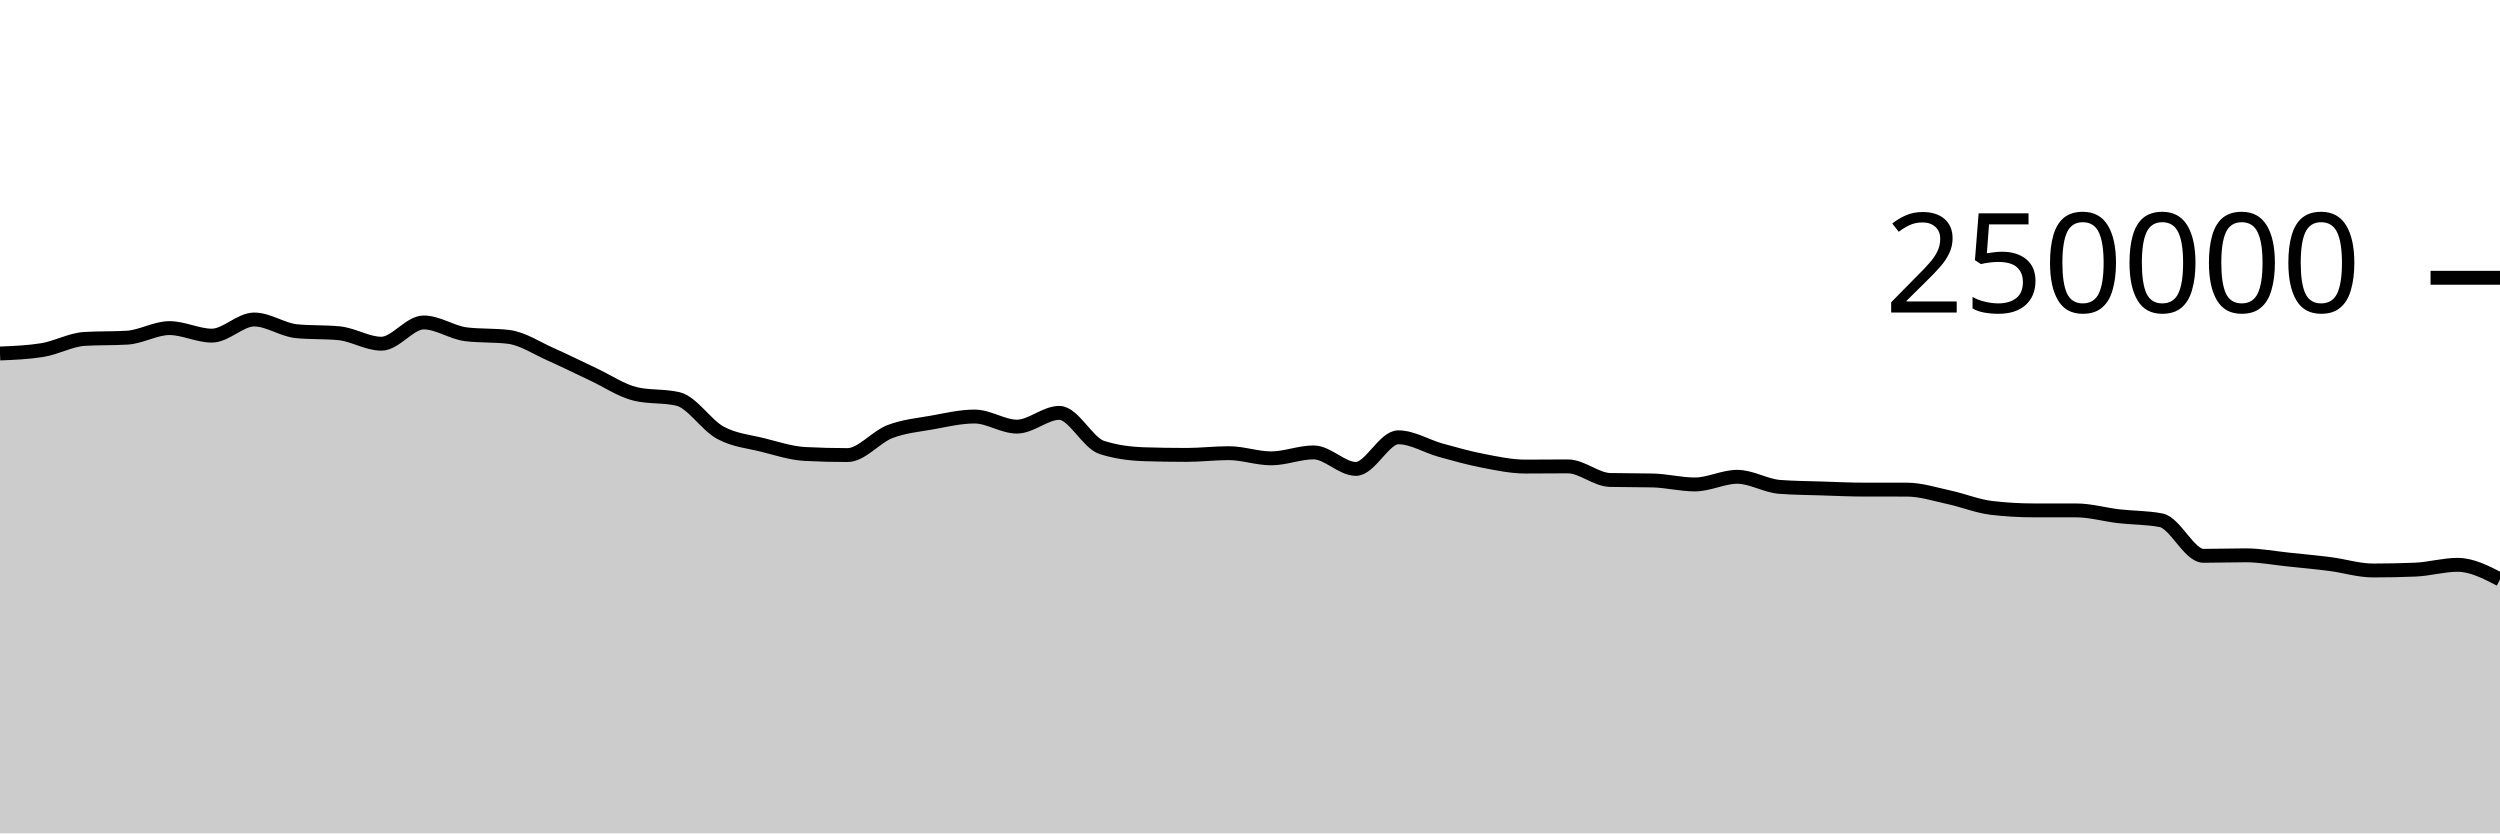
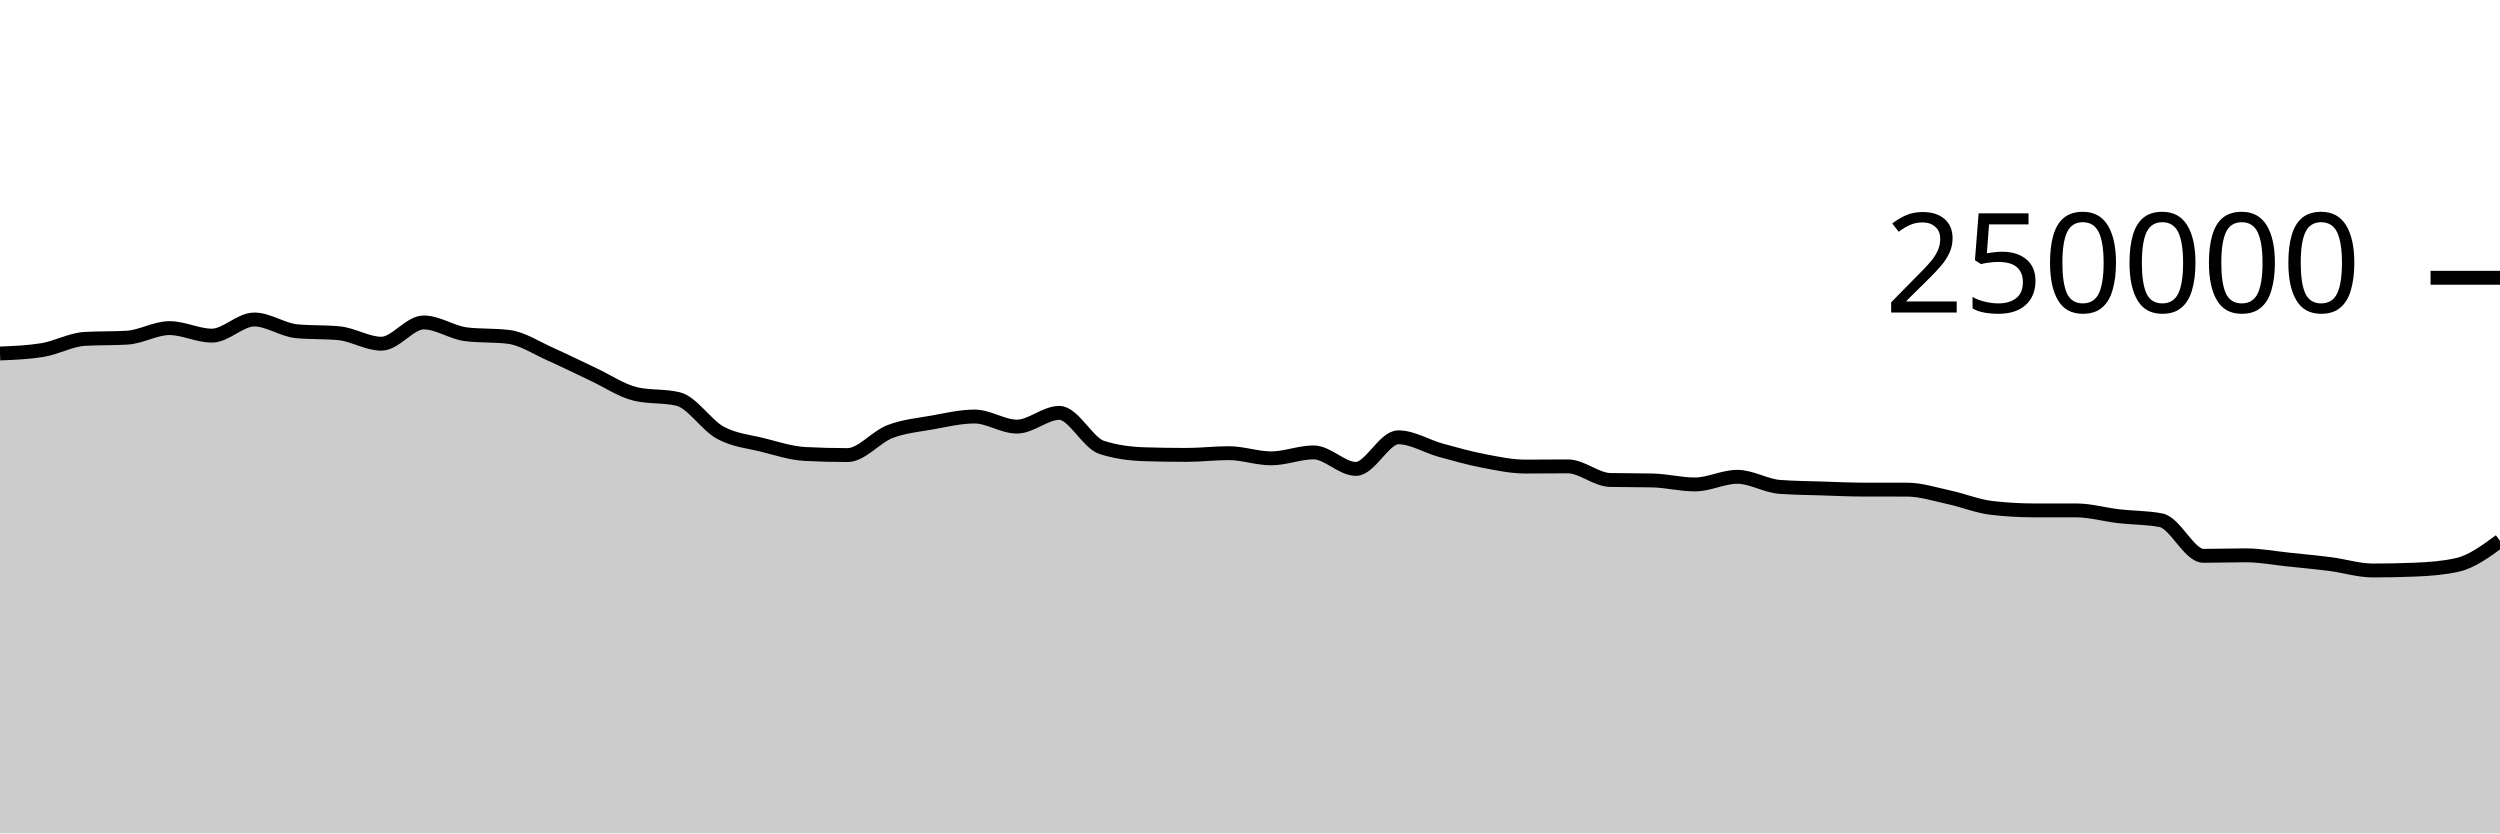
<svg xmlns="http://www.w3.org/2000/svg" viewBox="0 0 180 60">
  <g transform="translate(0,20)">
-     <path class="area" fill="rgba(0, 0, 0, 0.2)" d="M0,5.451C1.017,5.41,2.034,5.369,3.051,5.204C4.068,5.04,5.085,4.46,6.102,4.4C7.119,4.341,8.136,4.371,9.153,4.312C10.169,4.252,11.186,3.624,12.203,3.624C13.22,3.624,14.237,4.165,15.254,4.165C16.271,4.165,17.288,3.004,18.305,3.004C19.322,3.004,20.339,3.752,21.356,3.848C22.373,3.945,23.39,3.897,24.407,3.993C25.424,4.089,26.441,4.747,27.458,4.747C28.475,4.747,29.492,3.216,30.508,3.216C31.525,3.216,32.542,3.946,33.559,4.069C34.576,4.192,35.593,4.131,36.61,4.254C37.627,4.377,38.644,5.065,39.661,5.515C40.678,5.965,41.695,6.478,42.712,6.954C43.729,7.429,44.746,8.13,45.763,8.368C46.78,8.606,47.797,8.487,48.814,8.725C49.831,8.963,50.847,10.603,51.864,11.155C52.881,11.707,53.898,11.783,54.915,12.038C55.932,12.293,56.949,12.633,57.966,12.686C58.983,12.739,60,12.766,61.017,12.766C62.034,12.766,63.051,11.469,64.068,11.078C65.085,10.687,66.102,10.6,67.119,10.419C68.136,10.237,69.153,9.99,70.169,9.99C71.186,9.99,72.203,10.716,73.22,10.716C74.237,10.716,75.254,9.727,76.271,9.727C77.288,9.727,78.305,11.884,79.322,12.212C80.339,12.54,81.356,12.671,82.373,12.704C83.39,12.737,84.407,12.753,85.424,12.753C86.441,12.753,87.458,12.628,88.475,12.628C89.492,12.628,90.508,13.001,91.525,13.001C92.542,13.001,93.559,12.573,94.576,12.573C95.593,12.573,96.61,13.761,97.627,13.761C98.644,13.761,99.661,11.485,100.678,11.485C101.695,11.485,102.712,12.133,103.729,12.415C104.746,12.697,105.763,12.981,106.78,13.178C107.797,13.374,108.814,13.593,109.831,13.593C110.847,13.593,111.864,13.579,112.881,13.579C113.898,13.579,114.915,14.535,115.932,14.558C116.949,14.581,117.966,14.57,118.983,14.593C120,14.616,121.017,14.88,122.034,14.88C123.051,14.88,124.068,14.33,125.085,14.33C126.102,14.33,127.119,14.979,128.136,15.055C129.153,15.132,130.169,15.137,131.186,15.17C132.203,15.203,133.22,15.252,134.237,15.252C135.254,15.253,136.271,15.252,137.288,15.253C138.305,15.253,139.322,15.588,140.339,15.807C141.356,16.027,142.373,16.449,143.39,16.569C144.407,16.688,145.424,16.747,146.441,16.748C147.458,16.749,148.475,16.749,149.492,16.749C150.508,16.75,151.525,17.049,152.542,17.168C153.559,17.286,154.576,17.264,155.593,17.458C156.61,17.652,157.627,20.019,158.644,20.019C159.661,20.019,160.678,19.983,161.695,19.983C162.712,19.983,163.729,20.18,164.746,20.285C165.763,20.391,166.78,20.485,167.797,20.617C168.814,20.748,169.831,21.075,170.847,21.075C171.864,21.075,172.881,21.055,173.898,21.013C174.915,20.972,175.932,20.667,176.949,20.667C177.966,20.667,178.983,21.193,180,21.718L180,40C178.983,40,177.966,40,176.949,40C175.932,40,174.915,40,173.898,40C172.881,40,171.864,40,170.847,40C169.831,40,168.814,40,167.797,40C166.78,40,165.763,40,164.746,40C163.729,40,162.712,40,161.695,40C160.678,40,159.661,40,158.644,40C157.627,40,156.61,40,155.593,40C154.576,40,153.559,40,152.542,40C151.525,40,150.508,40,149.492,40C148.475,40,147.458,40,146.441,40C145.424,40,144.407,40,143.39,40C142.373,40,141.356,40,140.339,40C139.322,40,138.305,40,137.288,40C136.271,40,135.254,40,134.237,40C133.22,40,132.203,40,131.186,40C130.169,40,129.153,40,128.136,40C127.119,40,126.102,40,125.085,40C124.068,40,123.051,40,122.034,40C121.017,40,120,40,118.983,40C117.966,40,116.949,40,115.932,40C114.915,40,113.898,40,112.881,40C111.864,40,110.847,40,109.831,40C108.814,40,107.797,40,106.78,40C105.763,40,104.746,40,103.729,40C102.712,40,101.695,40,100.678,40C99.661,40,98.644,40,97.627,40C96.61,40,95.593,40,94.576,40C93.559,40,92.542,40,91.525,40C90.508,40,89.492,40,88.475,40C87.458,40,86.441,40,85.424,40C84.407,40,83.39,40,82.373,40C81.356,40,80.339,40,79.322,40C78.305,40,77.288,40,76.271,40C75.254,40,74.237,40,73.22,40C72.203,40,71.186,40,70.169,40C69.153,40,68.136,40,67.119,40C66.102,40,65.085,40,64.068,40C63.051,40,62.034,40,61.017,40C60,40,58.983,40,57.966,40C56.949,40,55.932,40,54.915,40C53.898,40,52.881,40,51.864,40C50.847,40,49.831,40,48.814,40C47.797,40,46.78,40,45.763,40C44.746,40,43.729,40,42.712,40C41.695,40,40.678,40,39.661,40C38.644,40,37.627,40,36.61,40C35.593,40,34.576,40,33.559,40C32.542,40,31.525,40,30.508,40C29.492,40,28.475,40,27.458,40C26.441,40,25.424,40,24.407,40C23.39,40,22.373,40,21.356,40C20.339,40,19.322,40,18.305,40C17.288,40,16.271,40,15.254,40C14.237,40,13.22,40,12.203,40C11.186,40,10.169,40,9.153,40C8.136,40,7.119,40,6.102,40C5.085,40,4.068,40,3.051,40C2.034,40,1.017,40,0,40Z" />
-     <path class="line" stroke="black" fill="none" d="M0,5.451C1.017,5.41,2.034,5.369,3.051,5.204C4.068,5.04,5.085,4.46,6.102,4.4C7.119,4.341,8.136,4.371,9.153,4.312C10.169,4.252,11.186,3.624,12.203,3.624C13.22,3.624,14.237,4.165,15.254,4.165C16.271,4.165,17.288,3.004,18.305,3.004C19.322,3.004,20.339,3.752,21.356,3.848C22.373,3.945,23.39,3.897,24.407,3.993C25.424,4.089,26.441,4.747,27.458,4.747C28.475,4.747,29.492,3.216,30.508,3.216C31.525,3.216,32.542,3.946,33.559,4.069C34.576,4.192,35.593,4.131,36.61,4.254C37.627,4.377,38.644,5.065,39.661,5.515C40.678,5.965,41.695,6.478,42.712,6.954C43.729,7.429,44.746,8.13,45.763,8.368C46.78,8.606,47.797,8.487,48.814,8.725C49.831,8.963,50.847,10.603,51.864,11.155C52.881,11.707,53.898,11.783,54.915,12.038C55.932,12.293,56.949,12.633,57.966,12.686C58.983,12.739,60,12.766,61.017,12.766C62.034,12.766,63.051,11.469,64.068,11.078C65.085,10.687,66.102,10.6,67.119,10.419C68.136,10.237,69.153,9.99,70.169,9.99C71.186,9.99,72.203,10.716,73.22,10.716C74.237,10.716,75.254,9.727,76.271,9.727C77.288,9.727,78.305,11.884,79.322,12.212C80.339,12.54,81.356,12.671,82.373,12.704C83.39,12.737,84.407,12.753,85.424,12.753C86.441,12.753,87.458,12.628,88.475,12.628C89.492,12.628,90.508,13.001,91.525,13.001C92.542,13.001,93.559,12.573,94.576,12.573C95.593,12.573,96.61,13.761,97.627,13.761C98.644,13.761,99.661,11.485,100.678,11.485C101.695,11.485,102.712,12.133,103.729,12.415C104.746,12.697,105.763,12.981,106.78,13.178C107.797,13.374,108.814,13.593,109.831,13.593C110.847,13.593,111.864,13.579,112.881,13.579C113.898,13.579,114.915,14.535,115.932,14.558C116.949,14.581,117.966,14.57,118.983,14.593C120,14.616,121.017,14.88,122.034,14.88C123.051,14.88,124.068,14.33,125.085,14.33C126.102,14.33,127.119,14.979,128.136,15.055C129.153,15.132,130.169,15.137,131.186,15.17C132.203,15.203,133.22,15.252,134.237,15.252C135.254,15.253,136.271,15.252,137.288,15.253C138.305,15.253,139.322,15.588,140.339,15.807C141.356,16.027,142.373,16.449,143.39,16.569C144.407,16.688,145.424,16.747,146.441,16.748C147.458,16.749,148.475,16.749,149.492,16.749C150.508,16.75,151.525,17.049,152.542,17.168C153.559,17.286,154.576,17.264,155.593,17.458C156.61,17.652,157.627,20.019,158.644,20.019C159.661,20.019,160.678,19.983,161.695,19.983C162.712,19.983,163.729,20.18,164.746,20.285C165.763,20.391,166.78,20.485,167.797,20.617C168.814,20.748,169.831,21.075,170.847,21.075C171.864,21.075,172.881,21.055,173.898,21.013C174.915,20.972,175.932,20.667,176.949,20.667C177.966,20.667,178.983,21.193,180,21.718" />
+     <path class="area" fill="rgba(0, 0, 0, 0.2)" d="M0,5.451C1.017,5.41,2.034,5.369,3.051,5.204C4.068,5.04,5.085,4.46,6.102,4.4C7.119,4.341,8.136,4.371,9.153,4.312C10.169,4.252,11.186,3.624,12.203,3.624C13.22,3.624,14.237,4.165,15.254,4.165C16.271,4.165,17.288,3.004,18.305,3.004C19.322,3.004,20.339,3.752,21.356,3.848C22.373,3.945,23.39,3.897,24.407,3.993C25.424,4.089,26.441,4.747,27.458,4.747C28.475,4.747,29.492,3.216,30.508,3.216C31.525,3.216,32.542,3.946,33.559,4.069C34.576,4.192,35.593,4.131,36.61,4.254C37.627,4.377,38.644,5.065,39.661,5.515C40.678,5.965,41.695,6.478,42.712,6.954C43.729,7.429,44.746,8.13,45.763,8.368C46.78,8.606,47.797,8.487,48.814,8.725C49.831,8.963,50.847,10.603,51.864,11.155C52.881,11.707,53.898,11.783,54.915,12.038C55.932,12.293,56.949,12.633,57.966,12.686C58.983,12.739,60,12.766,61.017,12.766C62.034,12.766,63.051,11.469,64.068,11.078C65.085,10.687,66.102,10.6,67.119,10.419C68.136,10.237,69.153,9.99,70.169,9.99C71.186,9.99,72.203,10.716,73.22,10.716C74.237,10.716,75.254,9.727,76.271,9.727C77.288,9.727,78.305,11.884,79.322,12.212C80.339,12.54,81.356,12.671,82.373,12.704C83.39,12.737,84.407,12.753,85.424,12.753C86.441,12.753,87.458,12.628,88.475,12.628C89.492,12.628,90.508,13.001,91.525,13.001C92.542,13.001,93.559,12.573,94.576,12.573C95.593,12.573,96.61,13.761,97.627,13.761C98.644,13.761,99.661,11.485,100.678,11.485C101.695,11.485,102.712,12.133,103.729,12.415C104.746,12.697,105.763,12.981,106.78,13.178C107.797,13.374,108.814,13.593,109.831,13.593C110.847,13.593,111.864,13.579,112.881,13.579C113.898,13.579,114.915,14.535,115.932,14.558C116.949,14.581,117.966,14.57,118.983,14.593C120,14.616,121.017,14.88,122.034,14.88C123.051,14.88,124.068,14.33,125.085,14.33C126.102,14.33,127.119,14.979,128.136,15.055C129.153,15.132,130.169,15.137,131.186,15.17C132.203,15.203,133.22,15.252,134.237,15.252C135.254,15.253,136.271,15.252,137.288,15.253C138.305,15.253,139.322,15.588,140.339,15.807C141.356,16.027,142.373,16.449,143.39,16.569C144.407,16.688,145.424,16.747,146.441,16.748C147.458,16.749,148.475,16.749,149.492,16.749C150.508,16.75,151.525,17.049,152.542,17.168C153.559,17.286,154.576,17.264,155.593,17.458C156.61,17.652,157.627,20.019,158.644,20.019C159.661,20.019,160.678,19.983,161.695,19.983C162.712,19.983,163.729,20.18,164.746,20.285C165.763,20.391,166.78,20.485,167.797,20.617C168.814,20.748,169.831,21.075,170.847,21.075C171.864,21.075,172.881,21.055,173.898,21.013C174.915,20.972,175.932,20.898,176.949,20.667C177.966,20.437,178.983,19.689,180,18.941L180,40C178.983,40,177.966,40,176.949,40C175.932,40,174.915,40,173.898,40C172.881,40,171.864,40,170.847,40C169.831,40,168.814,40,167.797,40C166.78,40,165.763,40,164.746,40C163.729,40,162.712,40,161.695,40C160.678,40,159.661,40,158.644,40C157.627,40,156.61,40,155.593,40C154.576,40,153.559,40,152.542,40C151.525,40,150.508,40,149.492,40C148.475,40,147.458,40,146.441,40C145.424,40,144.407,40,143.39,40C142.373,40,141.356,40,140.339,40C139.322,40,138.305,40,137.288,40C136.271,40,135.254,40,134.237,40C133.22,40,132.203,40,131.186,40C130.169,40,129.153,40,128.136,40C127.119,40,126.102,40,125.085,40C124.068,40,123.051,40,122.034,40C121.017,40,120,40,118.983,40C117.966,40,116.949,40,115.932,40C114.915,40,113.898,40,112.881,40C111.864,40,110.847,40,109.831,40C108.814,40,107.797,40,106.78,40C105.763,40,104.746,40,103.729,40C102.712,40,101.695,40,100.678,40C99.661,40,98.644,40,97.627,40C96.61,40,95.593,40,94.576,40C93.559,40,92.542,40,91.525,40C90.508,40,89.492,40,88.475,40C87.458,40,86.441,40,85.424,40C84.407,40,83.39,40,82.373,40C81.356,40,80.339,40,79.322,40C78.305,40,77.288,40,76.271,40C75.254,40,74.237,40,73.22,40C72.203,40,71.186,40,70.169,40C69.153,40,68.136,40,67.119,40C66.102,40,65.085,40,64.068,40C63.051,40,62.034,40,61.017,40C60,40,58.983,40,57.966,40C56.949,40,55.932,40,54.915,40C53.898,40,52.881,40,51.864,40C50.847,40,49.831,40,48.814,40C47.797,40,46.78,40,45.763,40C44.746,40,43.729,40,42.712,40C41.695,40,40.678,40,39.661,40C38.644,40,37.627,40,36.61,40C35.593,40,34.576,40,33.559,40C32.542,40,31.525,40,30.508,40C29.492,40,28.475,40,27.458,40C26.441,40,25.424,40,24.407,40C23.39,40,22.373,40,21.356,40C20.339,40,19.322,40,18.305,40C17.288,40,16.271,40,15.254,40C14.237,40,13.22,40,12.203,40C11.186,40,10.169,40,9.153,40C8.136,40,7.119,40,6.102,40C5.085,40,4.068,40,3.051,40C2.034,40,1.017,40,0,40Z" />
+     <path class="line" stroke="black" fill="none" d="M0,5.451C1.017,5.41,2.034,5.369,3.051,5.204C4.068,5.04,5.085,4.46,6.102,4.4C7.119,4.341,8.136,4.371,9.153,4.312C10.169,4.252,11.186,3.624,12.203,3.624C13.22,3.624,14.237,4.165,15.254,4.165C16.271,4.165,17.288,3.004,18.305,3.004C19.322,3.004,20.339,3.752,21.356,3.848C22.373,3.945,23.39,3.897,24.407,3.993C25.424,4.089,26.441,4.747,27.458,4.747C28.475,4.747,29.492,3.216,30.508,3.216C31.525,3.216,32.542,3.946,33.559,4.069C34.576,4.192,35.593,4.131,36.61,4.254C37.627,4.377,38.644,5.065,39.661,5.515C40.678,5.965,41.695,6.478,42.712,6.954C43.729,7.429,44.746,8.13,45.763,8.368C46.78,8.606,47.797,8.487,48.814,8.725C49.831,8.963,50.847,10.603,51.864,11.155C52.881,11.707,53.898,11.783,54.915,12.038C55.932,12.293,56.949,12.633,57.966,12.686C58.983,12.739,60,12.766,61.017,12.766C62.034,12.766,63.051,11.469,64.068,11.078C65.085,10.687,66.102,10.6,67.119,10.419C68.136,10.237,69.153,9.99,70.169,9.99C71.186,9.99,72.203,10.716,73.22,10.716C74.237,10.716,75.254,9.727,76.271,9.727C77.288,9.727,78.305,11.884,79.322,12.212C80.339,12.54,81.356,12.671,82.373,12.704C83.39,12.737,84.407,12.753,85.424,12.753C86.441,12.753,87.458,12.628,88.475,12.628C89.492,12.628,90.508,13.001,91.525,13.001C92.542,13.001,93.559,12.573,94.576,12.573C95.593,12.573,96.61,13.761,97.627,13.761C98.644,13.761,99.661,11.485,100.678,11.485C101.695,11.485,102.712,12.133,103.729,12.415C104.746,12.697,105.763,12.981,106.78,13.178C107.797,13.374,108.814,13.593,109.831,13.593C110.847,13.593,111.864,13.579,112.881,13.579C113.898,13.579,114.915,14.535,115.932,14.558C116.949,14.581,117.966,14.57,118.983,14.593C120,14.616,121.017,14.88,122.034,14.88C123.051,14.88,124.068,14.33,125.085,14.33C126.102,14.33,127.119,14.979,128.136,15.055C129.153,15.132,130.169,15.137,131.186,15.17C132.203,15.203,133.22,15.252,134.237,15.252C135.254,15.253,136.271,15.252,137.288,15.253C138.305,15.253,139.322,15.588,140.339,15.807C141.356,16.027,142.373,16.449,143.39,16.569C144.407,16.688,145.424,16.747,146.441,16.748C147.458,16.749,148.475,16.749,149.492,16.749C150.508,16.75,151.525,17.049,152.542,17.168C153.559,17.286,154.576,17.264,155.593,17.458C156.61,17.652,157.627,20.019,158.644,20.019C159.661,20.019,160.678,19.983,161.695,19.983C162.712,19.983,163.729,20.18,164.746,20.285C165.763,20.391,166.78,20.485,167.797,20.617C168.814,20.748,169.831,21.075,170.847,21.075C171.864,21.075,172.881,21.055,173.898,21.013C174.915,20.972,175.932,20.898,176.949,20.667C177.966,20.437,178.983,19.689,180,18.941" />
    <path class="axis-ceiling" stroke-width="1" stroke="black" fill="none" d="M175,0L180,0" />
    <text class="axis-ceiling-label" font-family="sans-serif" text-anchor="end" font-size="10px" x="170" y="2.5">250000</text>
  </g>
</svg>
